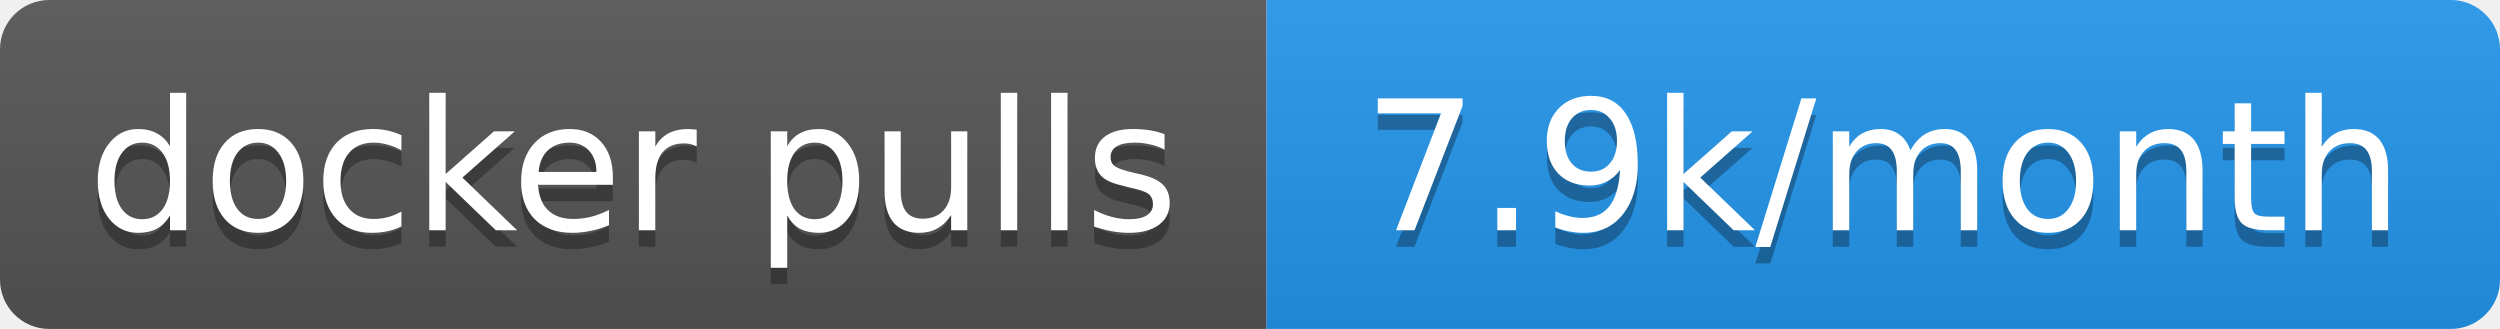
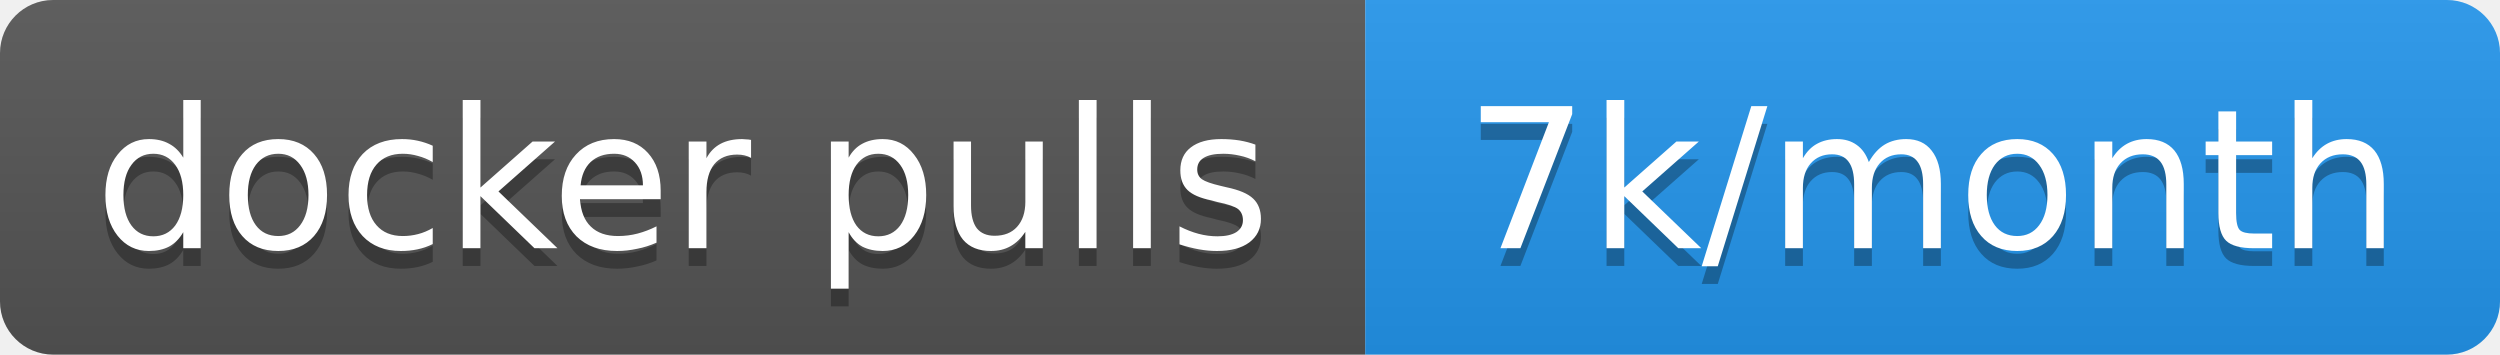
- <svg xmlns="http://www.w3.org/2000/svg" width="152" height="20" role="img" aria-label="docker pulls: 7.9k/month">
+ <svg xmlns="http://www.w3.org/2000/svg" width="141" height="20" role="img" aria-label="docker pulls: 7k/month">
  <linearGradient id="s" x2="0" y2="100%">
    <stop offset="0" stop-color="#bbb" stop-opacity=".1" />
    <stop offset="1" stop-opacity=".1" />
  </linearGradient>
  <clipPath id="r">
-     <rect width="152" height="20" rx="3" fill="#fff" />
+     <rect width="141" height="20" rx="3" fill="#fff" />
  </clipPath>
  <g clip-path="url(#r)">
    <rect width="77" height="20" fill="#555" />
-     <rect x="77" width="75" height="20" fill="#2496ed" />
-     <rect width="152" height="20" fill="url(#s)" />
+     <rect x="77" width="64" height="20" fill="#2496ed" />
+     <rect width="141" height="20" fill="url(#s)" />
  </g>
  <g fill="#fff" text-anchor="middle" font-family="Verdana,Geneva,DejaVu Sans,sans-serif" text-rendering="geometricPrecision" font-size="11">
    <text aria-hidden="true" x="38.5" y="15" fill="#010101" fill-opacity=".3" textLength="66.5">docker pulls</text>
-     <text aria-hidden="true" x="114.5" y="15" fill="#010101" fill-opacity=".3" textLength="65">7.9k/month</text>
+     <text aria-hidden="true" x="109" y="15" fill="#010101" fill-opacity=".3" textLength="54">7k/month</text>
    <text x="38.5" y="14" textLength="66.5">docker pulls</text>
-     <text x="114.5" y="14" textLength="65">7.9k/month</text>
+     <text x="109" y="14" textLength="54">7k/month</text>
  </g>
</svg>
